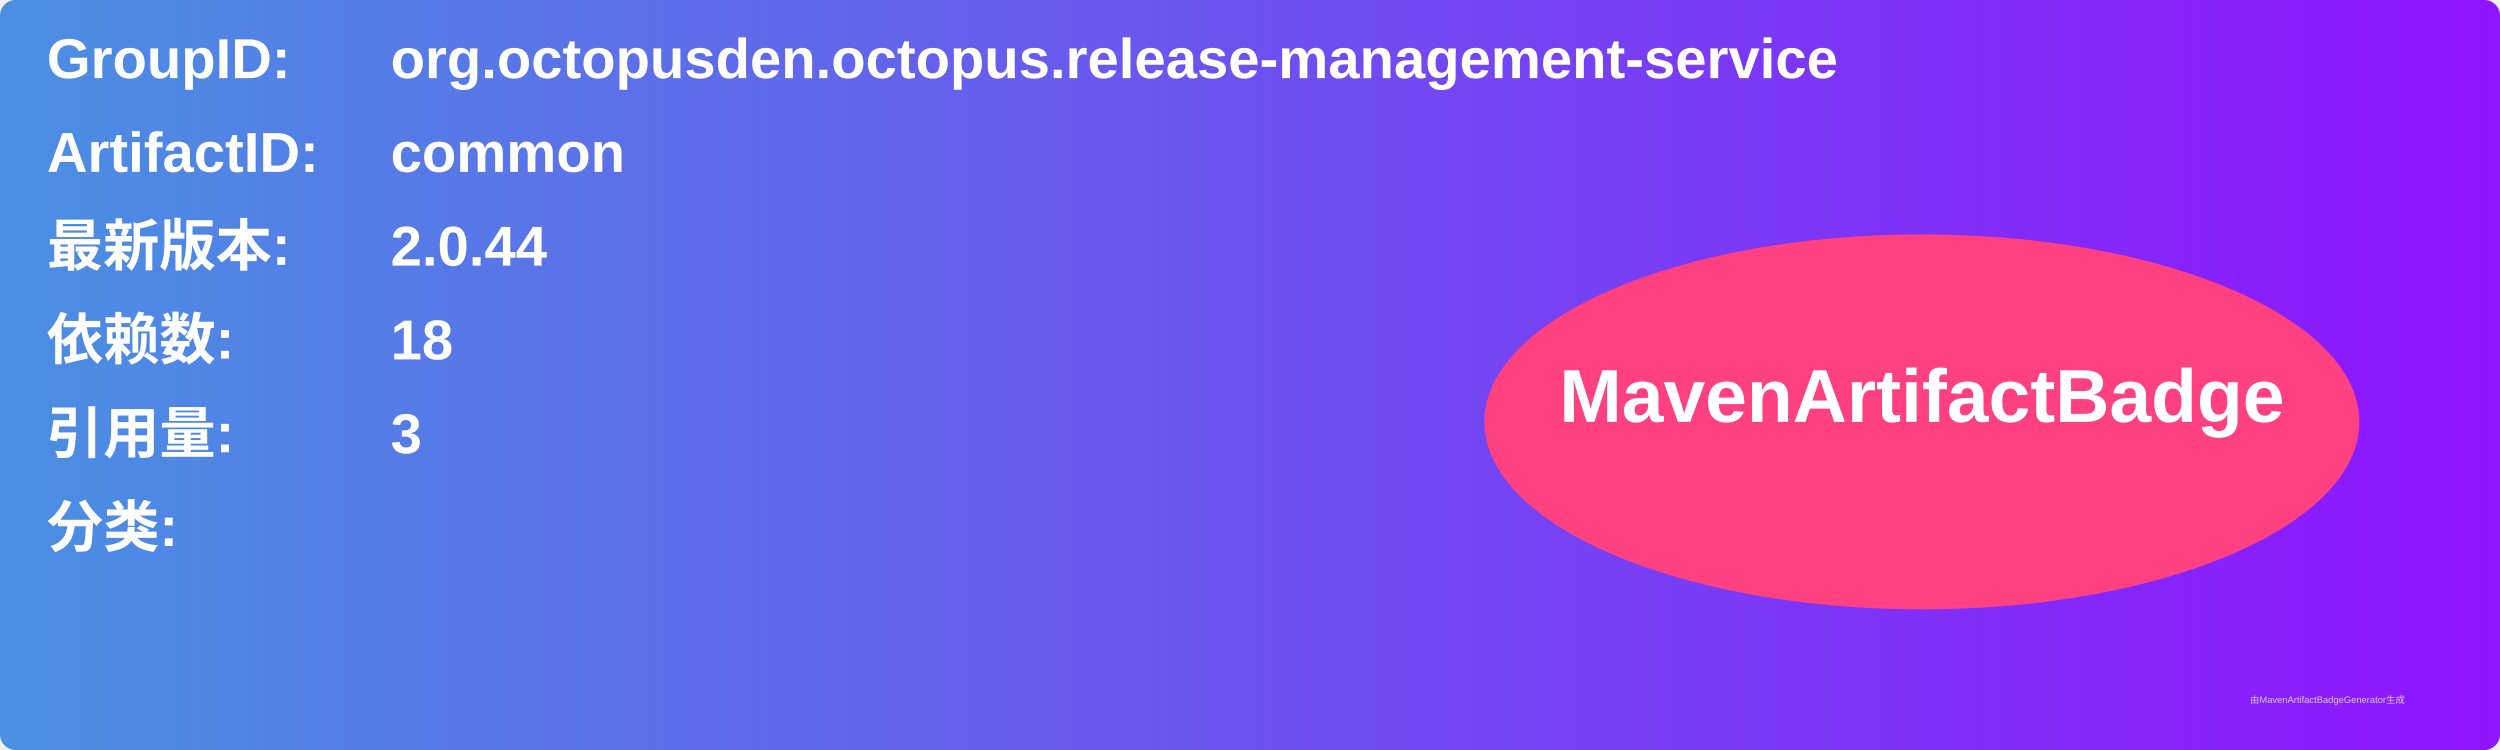
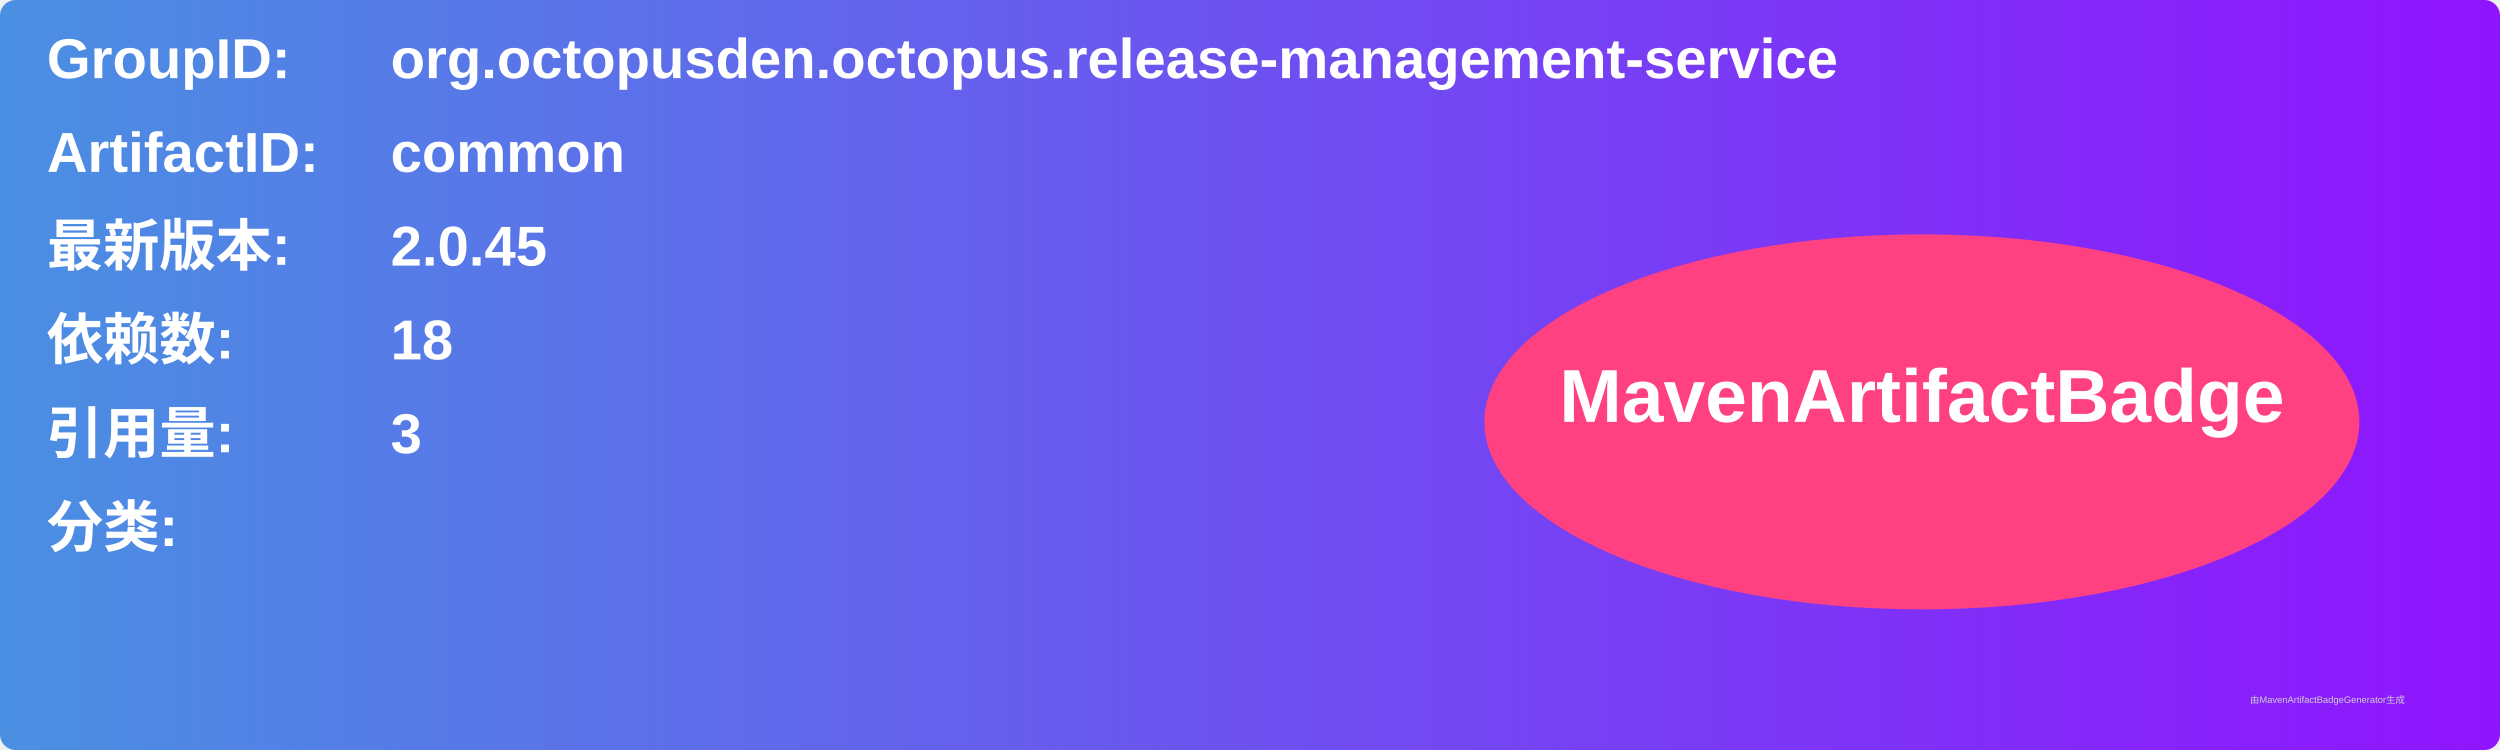
<svg xmlns="http://www.w3.org/2000/svg" width="800" height="240" viewBox="0 0 800 240">
  <linearGradient id="grad" x1="0%" y1="0%" x2="100%" y2="0%">
    <stop offset="0%" stop-color="#4a90e2" />
    <stop offset="100%" stop-color="#9013fe" />
  </linearGradient>
  <rect width="100%" height="100%" rx="5" ry="5" fill="url(#grad)" />
  <g transform="translate(15, 15)">
    <text x="0" y="10" font-family="Arial" font-size="18" fill="white" font-weight="bold" width="260">GroupID:</text>
    <text x="110" y="10" font-family="Arial" font-size="18" fill="white" font-weight="bold" width="460">org.octopusden.octopus.release-management-service</text>
    <text x="0" y="40" font-family="Arial" font-size="18" fill="white" font-weight="bold" width="260">ArtifactID:</text>
    <text x="110" y="40" font-family="Arial" font-size="18" fill="white" font-weight="bold" width="460">common</text>
    <text x="0" y="70" font-family="Arial" font-size="18" fill="white" font-weight="bold">最新版本:</text>
    <text x="110" y="70" font-family="Arial" font-size="18" fill="white" font-weight="bold">
-       <tspan font-weight="bold">2.0.44</tspan>
+       <tspan font-weight="bold">2.0.45</tspan>
    </text>
    <text x="0" y="100" font-family="Arial" font-size="18" fill="white" font-weight="bold">依赖数: </text>
    <text x="110" y="100" font-family="Arial" font-size="18" fill="white">
      <tspan font-weight="bold">18</tspan>
    </text>
    <text x="0" y="130" font-family="Arial" font-size="18" fill="white" font-weight="bold">引用量: </text>
    <text x="110" y="130" font-family="Arial" font-size="18" fill="white">
      <tspan font-weight="bold">3</tspan>
    </text>
    <text x="0" y="160" font-family="Arial" font-size="18" fill="white" font-weight="bold">分类:</text>
    <text x="10" y="190" font-family="Arial" font-size="10" fill="white">
      <tspan font-weight="bold" />
    </text>
    <ellipse cx="600" cy="120" rx="140" ry="60" fill="#ff4081" />
    <text x="600" y="120" text-anchor="middle" font-family="Arial" font-size="24" fill="white" font-weight="bold">MavenArtifactBadge</text>
  </g>
  <text x="720" y="225" font-family="Arial" font-size="3" fill="#d0d0d0">由MavenArtifactBadgeGenerator生成</text>
</svg>
